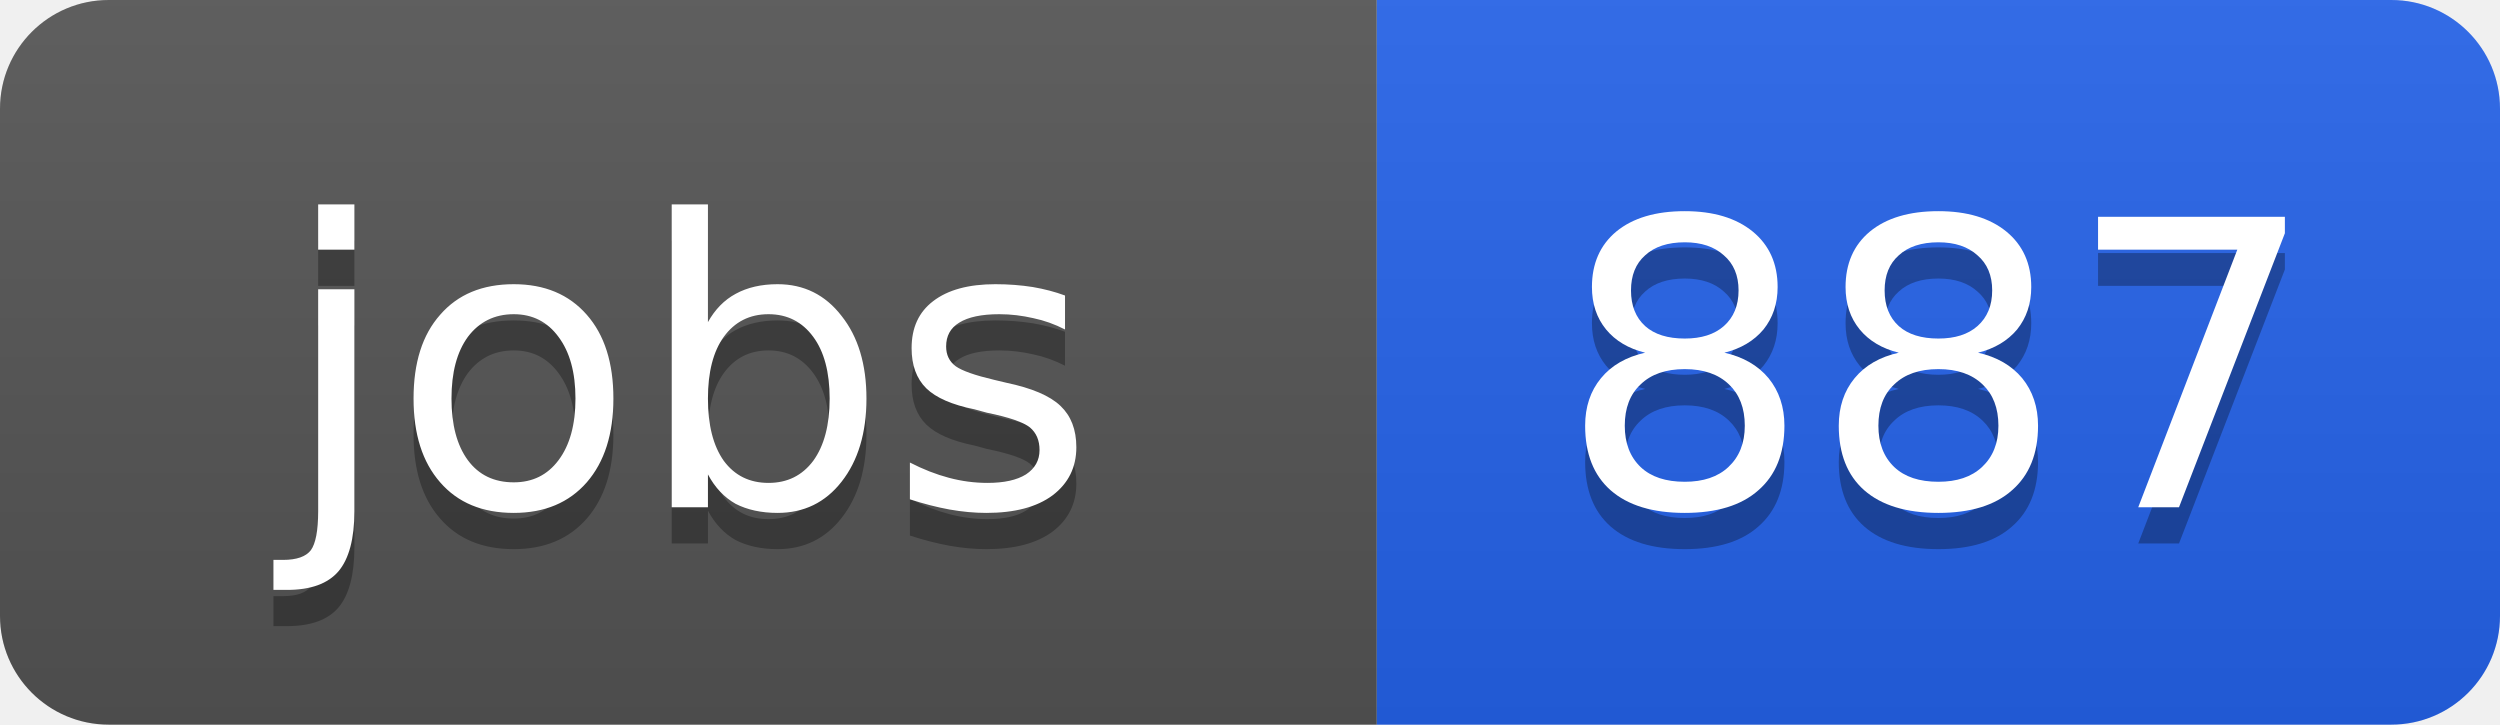
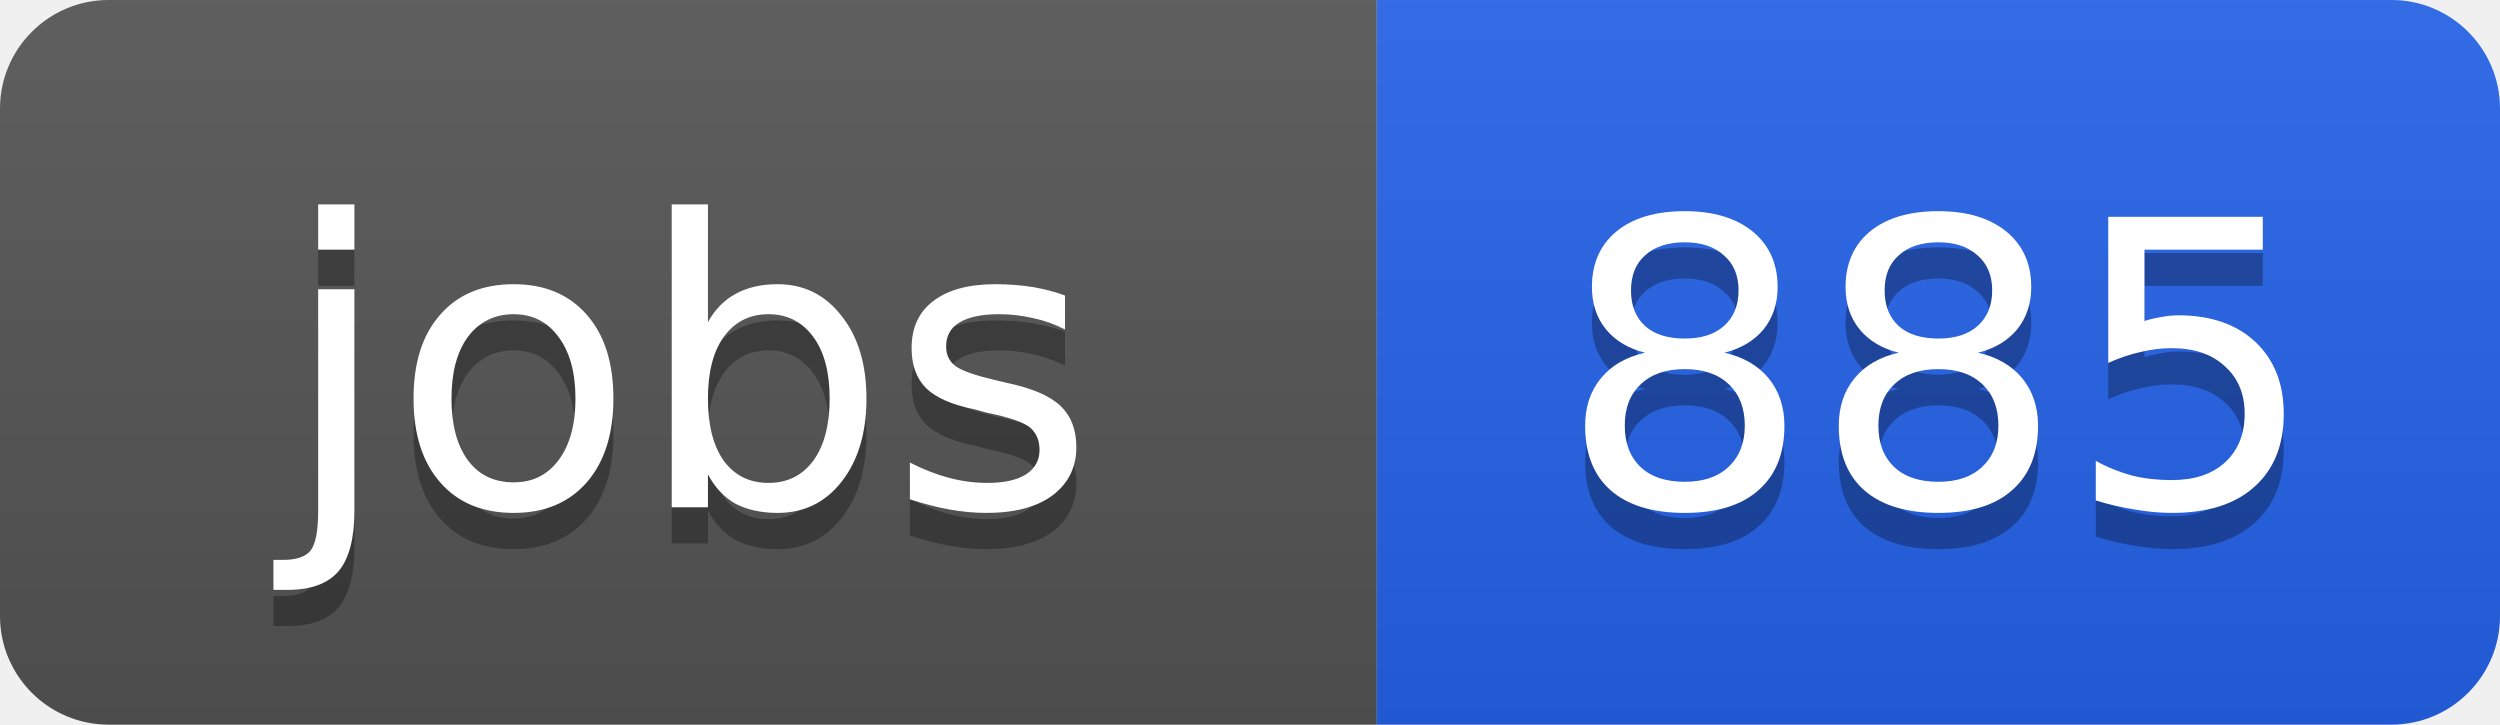
<svg xmlns="http://www.w3.org/2000/svg" width="69" height="20">
  <linearGradient id="b" x2="0" y2="100%">
    <stop offset="0" stop-color="#bbb" stop-opacity=".1" />
    <stop offset="1" stop-opacity=".1" />
  </linearGradient>
  <clipPath id="a">
    <rect width="69" height="20" rx="3" fill="#fff" />
  </clipPath>
  <g clip-path="url(#a)">
    <path fill="#555" d="M0 0h38v20H0z" />
    <path fill="#2563eb" d="M38 0h31v20H38z" />
    <path fill="url(#b)" d="M0 0h69v20H0z" />
  </g>
  <g fill="#fff" text-anchor="middle" font-family="DejaVu Sans,Verdana,Geneva,sans-serif" font-size="11">
    <text x="19" y="15" fill="#010101" fill-opacity=".3">jobs</text>
    <text x="19" y="14">jobs</text>
-     <text x="53.5" y="15" fill="#010101" fill-opacity=".3">887</text>
-     <text x="53.5" y="14">887</text>
+     <text x="53.5" y="15" fill="#010101" fill-opacity=".3">885</text>
+     <text x="53.5" y="14">885</text>
  </g>
</svg>
